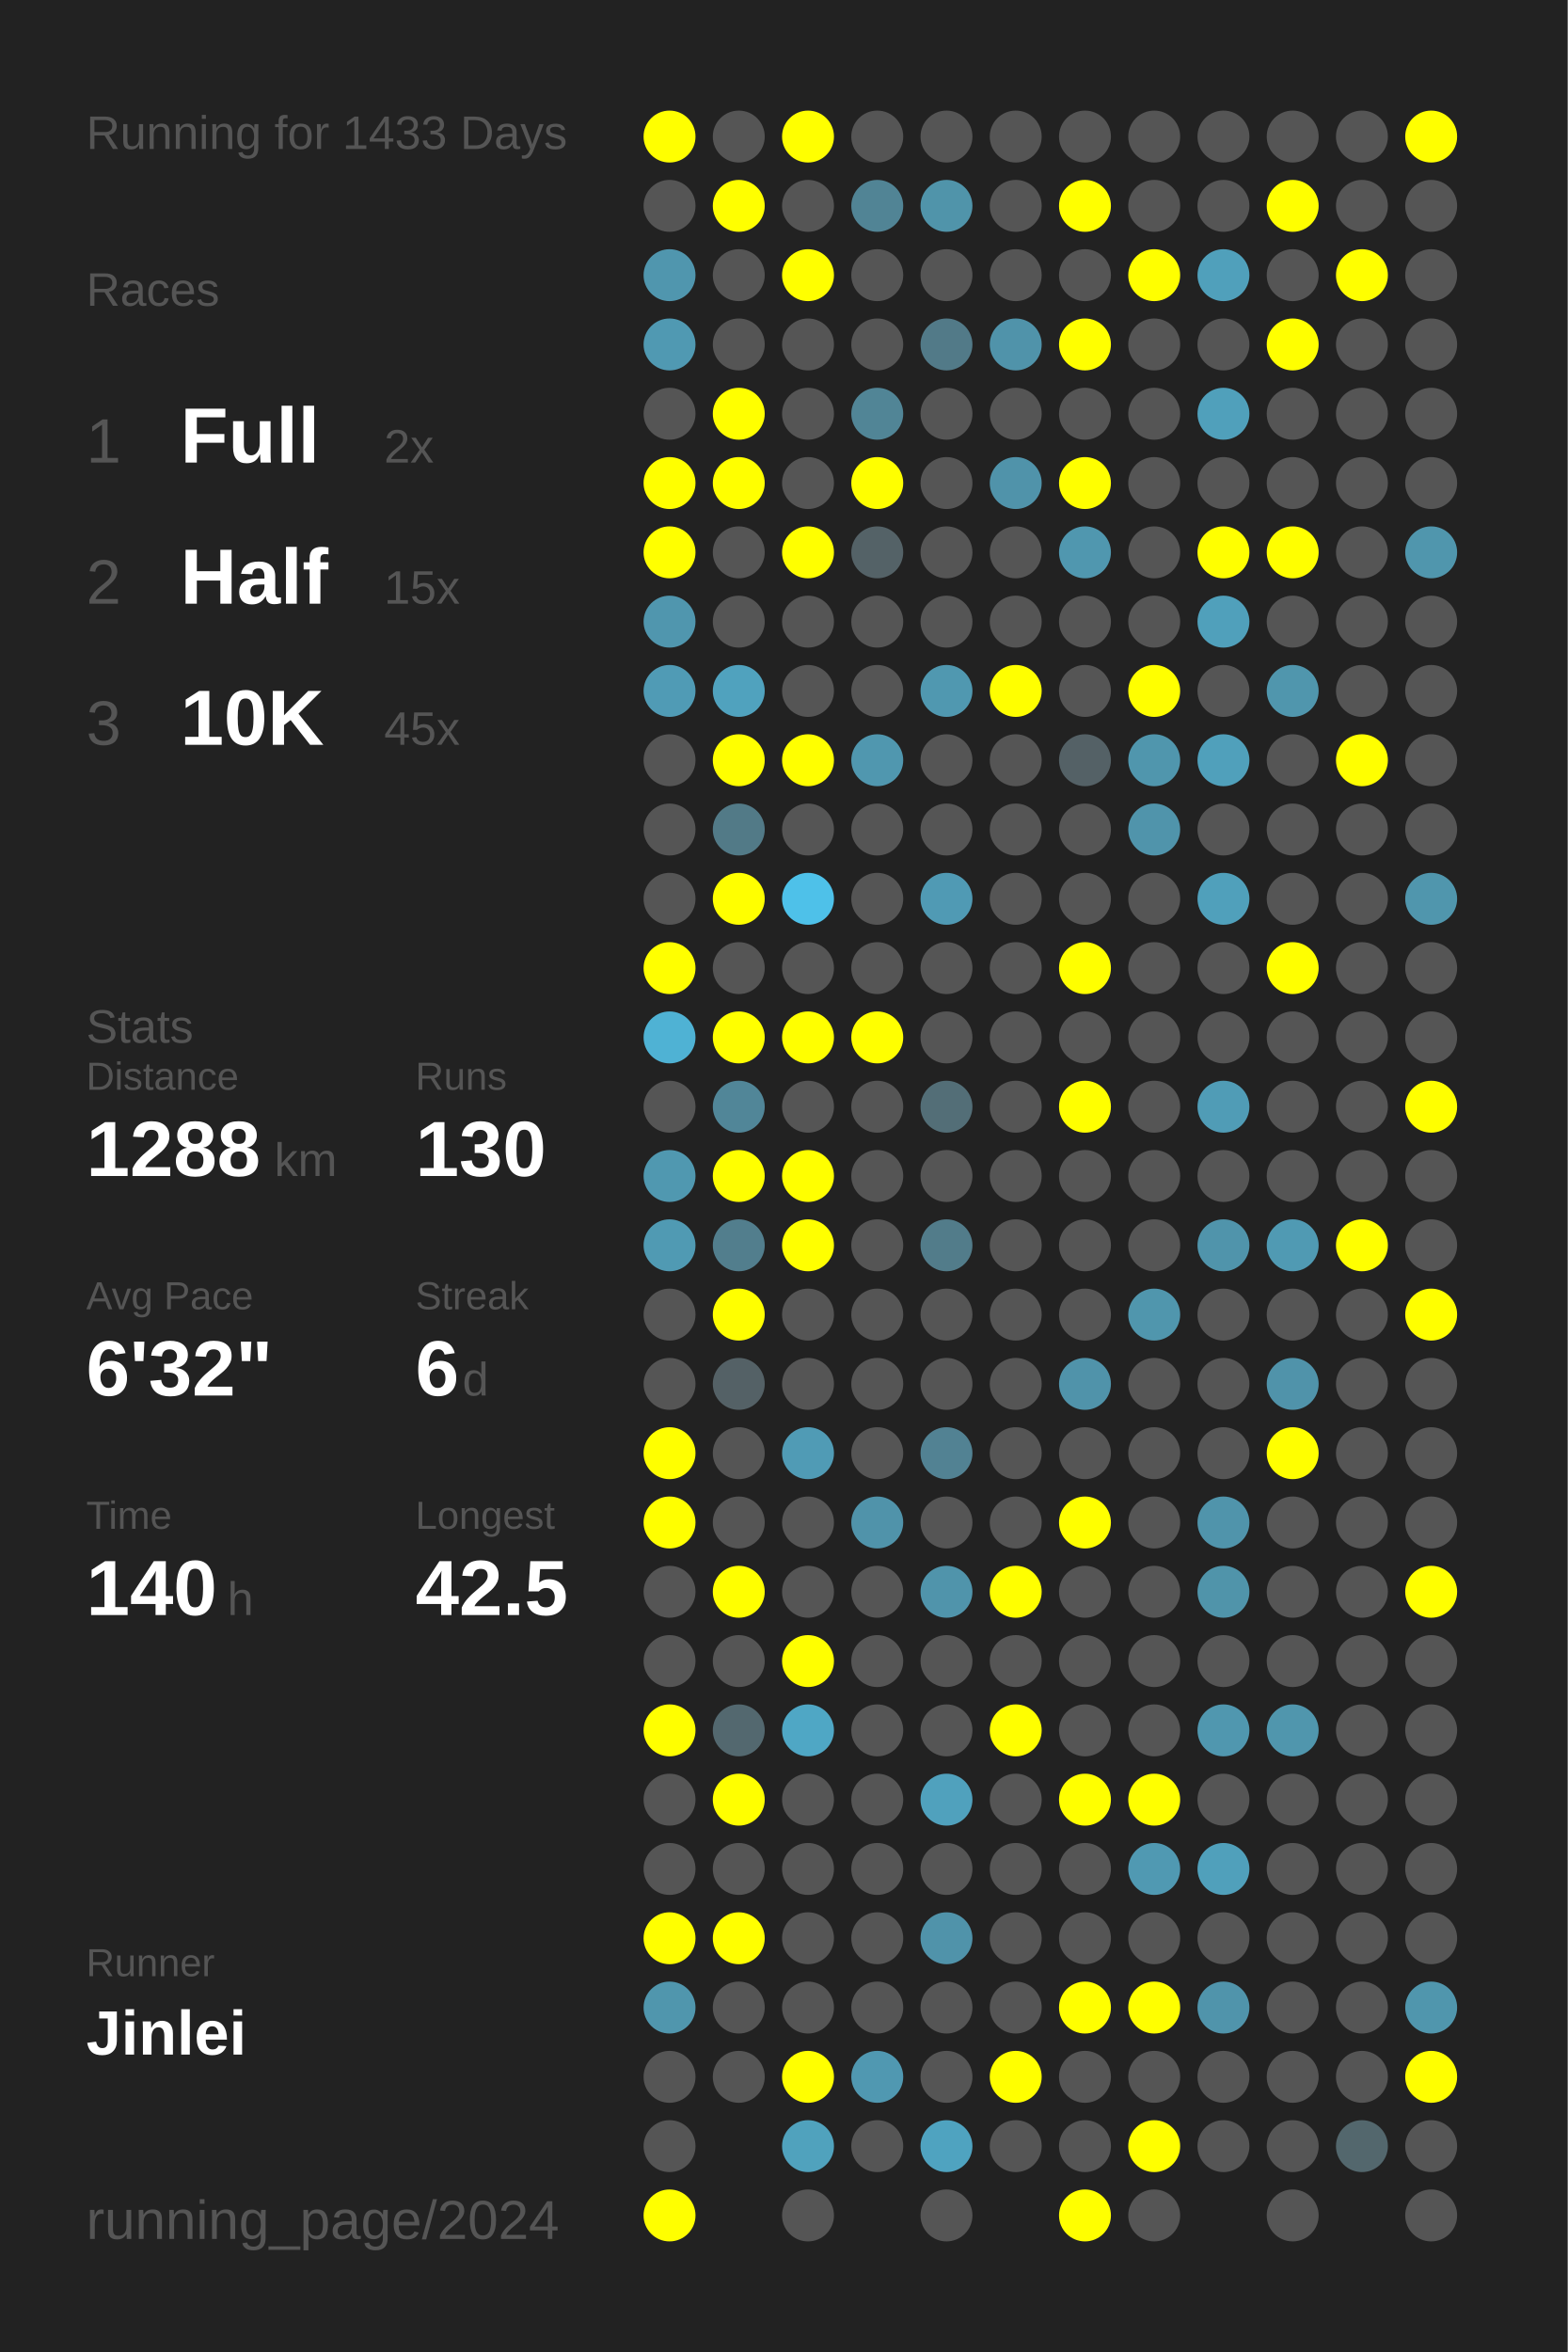
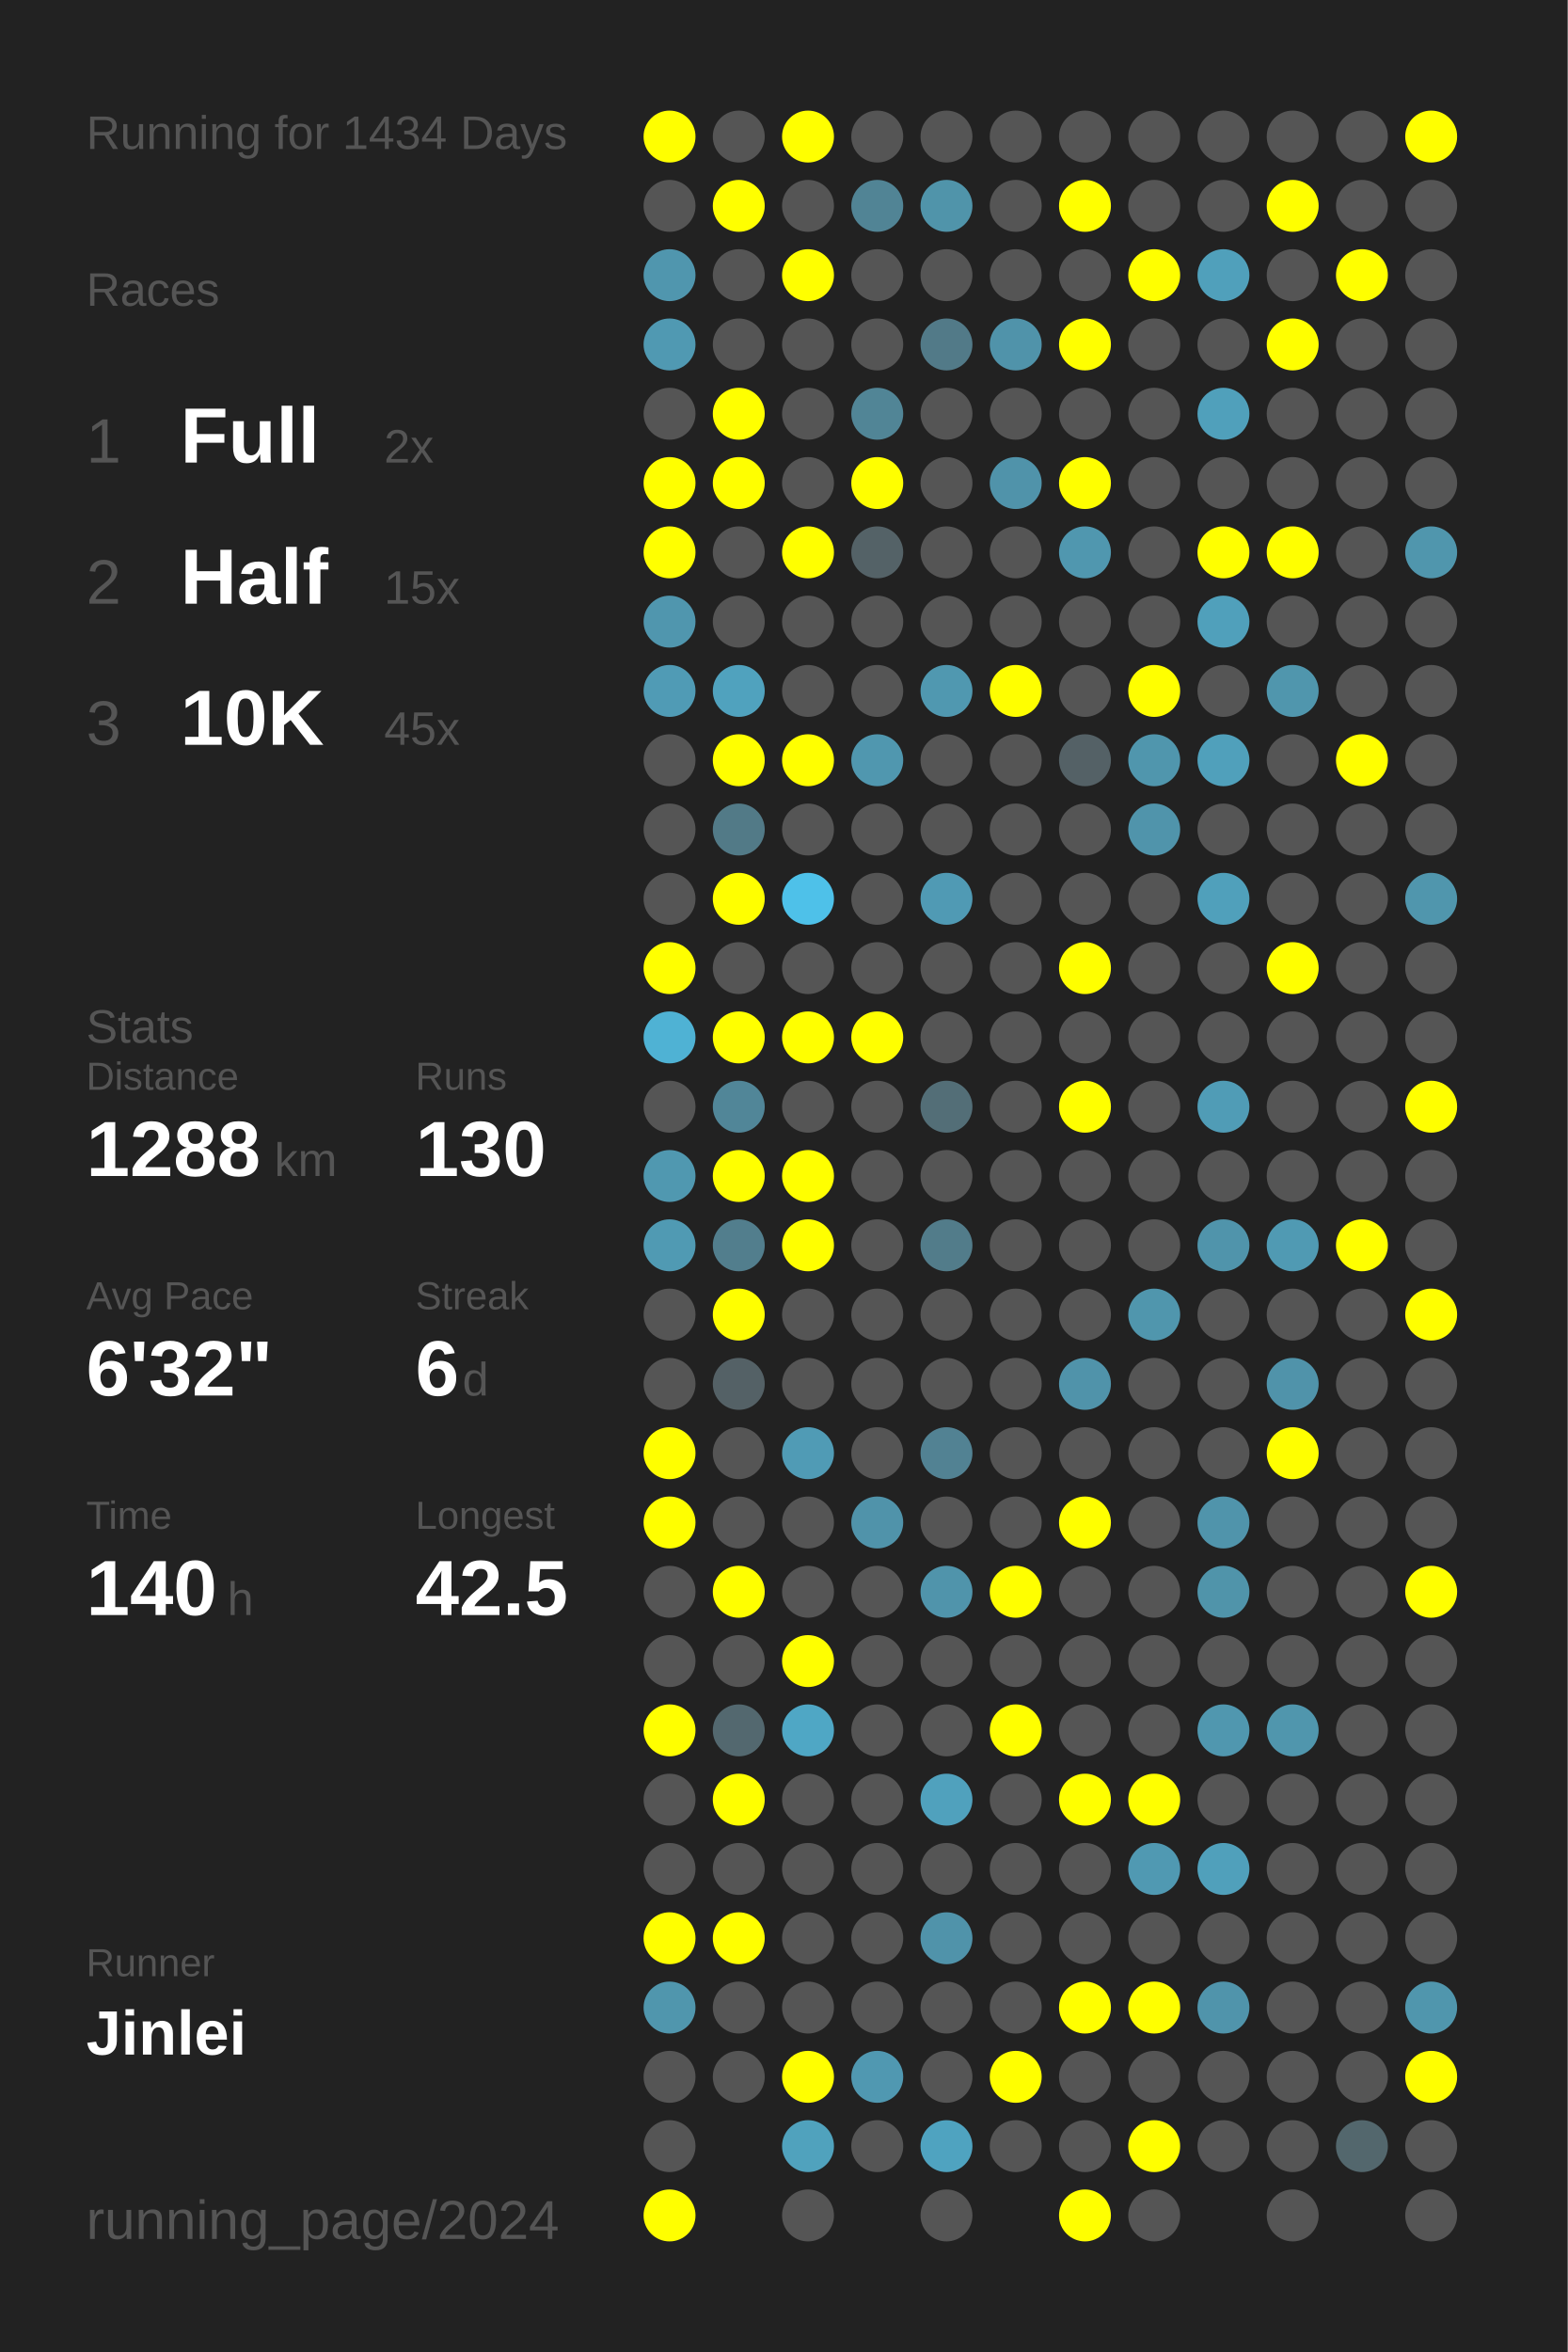
<svg xmlns="http://www.w3.org/2000/svg" baseProfile="full" height="300mm" version="1.1" viewBox="0,0,200,300" width="200mm">
  <defs />
  <rect fill="#222222" height="300" width="200" x="0" y="0" />
-   <text fill="#555555" style="font-size:6px; font-family:Arial;" x="11" y="19">Running for 1433 Days</text>
+   <text fill="#555555" style="font-size:6px; font-family:Arial;" x="11" y="19">Running for 1434 Days</text>
  <text fill="#555555" style="font-size:6px; font-family:Arial;" x="11" y="39">Races</text>
  <text fill="#555555" style="font-size:8px; font-family:Arial;" x="11" y="59">1</text>
  <text fill="#FFFFFF" style="font-size:10px; font-family:Arial; font-weight:bold;" x="23" y="59">Full</text>
  <text fill="#555555" style="font-size:6px; font-family:Arial;" x="49" y="59">2x</text>
  <text fill="#555555" style="font-size:8px; font-family:Arial;" x="11" y="77">2</text>
  <text fill="#FFFFFF" style="font-size:10px; font-family:Arial; font-weight:bold;" x="23" y="77">Half</text>
  <text fill="#555555" style="font-size:6px; font-family:Arial;" x="49" y="77">15x</text>
  <text fill="#555555" style="font-size:8px; font-family:Arial;" x="11" y="95">3</text>
  <text fill="#FFFFFF" style="font-size:10px; font-family:Arial; font-weight:bold;" x="23" y="95">10K</text>
  <text fill="#555555" style="font-size:6px; font-family:Arial;" x="49" y="95">45x</text>
  <text fill="#555555" style="font-size:6px; font-family:Arial;" x="11" y="133">Stats</text>
  <text fill="#555555" style="font-size:5px; font-family:Arial;" x="11" y="139">Distance</text>
  <text fill="#FFFFFF" style="font-size:10px; font-family:Arial; font-weight:bold;" x="11" y="150">1288</text>
  <text fill="#555555" style="font-size:6px; font-family:Arial;" x="35" y="150">km</text>
  <text fill="#555555" style="font-size:5px; font-family:Arial;" x="53" y="139">Runs</text>
  <text fill="#FFFFFF" style="font-size:10px; font-family:Arial; font-weight:bold;" x="53" y="150">130</text>
  <text fill="#555555" style="font-size:5px; font-family:Arial;" x="11" y="167">Avg Pace</text>
  <text fill="#FFFFFF" style="font-size:10px; font-family:Arial; font-weight:bold;" x="11" y="178">6'32"</text>
  <text fill="#555555" style="font-size:5px; font-family:Arial;" x="53" y="167">Streak</text>
  <text fill="#FFFFFF" style="font-size:10px; font-family:Arial; font-weight:bold;" x="53" y="178">6</text>
  <text fill="#555555" style="font-size:6px; font-family:Arial;" x="59" y="178">d</text>
  <text fill="#555555" style="font-size:5px; font-family:Arial;" x="11" y="195">Time</text>
  <text fill="#FFFFFF" style="font-size:10px; font-family:Arial; font-weight:bold;" x="11" y="206">140</text>
  <text fill="#555555" style="font-size:6px; font-family:Arial;" x="29" y="206">h</text>
  <text fill="#555555" style="font-size:5px; font-family:Arial;" x="53" y="195">Longest</text>
  <text fill="#FFFFFF" style="font-size:10px; font-family:Arial; font-weight:bold;" x="53" y="206">42.5</text>
  <text fill="#555555" style="font-size:5px; font-family:Arial;" x="11" y="252.065">Runner</text>
  <text fill="#FFFFFF" style="font-size:8px; font-family:Arial; font-weight:bold;" x="11" y="262.065">Jinlei</text>
  <text fill="#555555" style="font-size:7px; font-family:Arial;" x="11" y="285.581">running_page/2024</text>
  <circle cx="85.417" cy="17.419" fill="#FFFF00" r="3.312" />
  <circle cx="85.417" cy="26.258" fill="#555555" r="3.312" />
  <circle cx="85.417" cy="35.097" fill="#5096ae" r="3.312" />
  <circle cx="85.417" cy="43.935" fill="#5099b2" r="3.312" />
  <circle cx="85.417" cy="52.774" fill="#555555" r="3.312" />
  <circle cx="85.417" cy="61.613" fill="#FFFF00" r="3.312" />
  <circle cx="85.417" cy="70.452" fill="#FFFF00" r="3.312" />
  <circle cx="85.417" cy="79.29" fill="#5096ae" r="3.312" />
  <circle cx="85.417" cy="88.129" fill="#509bb5" r="3.312" />
  <circle cx="85.417" cy="96.968" fill="#555555" r="3.312" />
  <circle cx="85.417" cy="105.806" fill="#555555" r="3.312" />
  <circle cx="85.417" cy="114.645" fill="#555555" r="3.312" />
  <circle cx="85.417" cy="123.484" fill="#FFFF00" r="3.312" />
  <circle cx="85.417" cy="132.323" fill="#4fb2d4" r="3.312" />
  <circle cx="85.417" cy="141.161" fill="#555555" r="3.312" />
  <circle cx="85.417" cy="150" fill="#5098b0" r="3.312" />
  <circle cx="85.417" cy="158.839" fill="#509ab3" r="3.312" />
  <circle cx="85.417" cy="167.677" fill="#555555" r="3.312" />
  <circle cx="85.417" cy="176.516" fill="#555555" r="3.312" />
  <circle cx="85.417" cy="185.355" fill="#FFFF00" r="3.312" />
  <circle cx="85.417" cy="194.194" fill="#FFFF00" r="3.312" />
  <circle cx="85.417" cy="203.032" fill="#555555" r="3.312" />
  <circle cx="85.417" cy="211.871" fill="#555555" r="3.312" />
  <circle cx="85.417" cy="220.71" fill="#FFFF00" r="3.312" />
  <circle cx="85.417" cy="229.548" fill="#555555" r="3.312" />
  <circle cx="85.417" cy="238.387" fill="#555555" r="3.312" />
  <circle cx="85.417" cy="247.226" fill="#FFFF00" r="3.312" />
  <circle cx="85.417" cy="256.065" fill="#5096ad" r="3.312" />
  <circle cx="85.417" cy="264.903" fill="#555555" r="3.312" />
  <circle cx="85.417" cy="273.742" fill="#555555" r="3.312" />
  <circle cx="85.417" cy="282.581" fill="#FFFF00" r="3.312" />
  <circle cx="94.25" cy="17.419" fill="#555555" r="3.312" />
  <circle cx="94.25" cy="26.258" fill="#FFFF00" r="3.312" />
  <circle cx="94.25" cy="35.097" fill="#555555" r="3.312" />
  <circle cx="94.25" cy="43.935" fill="#555555" r="3.312" />
  <circle cx="94.25" cy="52.774" fill="#FFFF00" r="3.312" />
  <circle cx="94.25" cy="61.613" fill="#FFFF00" r="3.312" />
  <circle cx="94.25" cy="70.452" fill="#555555" r="3.312" />
  <circle cx="94.25" cy="79.29" fill="#555555" r="3.312" />
  <circle cx="94.25" cy="88.129" fill="#50a2be" r="3.312" />
  <circle cx="94.25" cy="96.968" fill="#FFFF00" r="3.312" />
  <circle cx="94.25" cy="105.806" fill="#527a87" r="3.312" />
  <circle cx="94.25" cy="114.645" fill="#FFFF00" r="3.312" />
  <circle cx="94.25" cy="123.484" fill="#555555" r="3.312" />
  <circle cx="94.25" cy="132.323" fill="#FFFF00" r="3.312" />
  <circle cx="94.25" cy="141.161" fill="#518698" r="3.312" />
  <circle cx="94.25" cy="150" fill="#FFFF00" r="3.312" />
  <circle cx="94.25" cy="158.839" fill="#527e8d" r="3.312" />
  <circle cx="94.25" cy="167.677" fill="#FFFF00" r="3.312" />
  <circle cx="94.25" cy="176.516" fill="#546166" r="3.312" />
  <circle cx="94.25" cy="185.355" fill="#555555" r="3.312" />
  <circle cx="94.25" cy="194.194" fill="#555555" r="3.312" />
  <circle cx="94.25" cy="203.032" fill="#FFFF00" r="3.312" />
  <circle cx="94.25" cy="211.871" fill="#555555" r="3.312" />
  <circle cx="94.25" cy="220.71" fill="#53686f" r="3.312" />
  <circle cx="94.25" cy="229.548" fill="#FFFF00" r="3.312" />
  <circle cx="94.25" cy="238.387" fill="#555555" r="3.312" />
  <circle cx="94.25" cy="247.226" fill="#FFFF00" r="3.312" />
  <circle cx="94.25" cy="256.065" fill="#555555" r="3.312" />
  <circle cx="94.25" cy="264.903" fill="#555555" r="3.312" />
  <circle cx="103.083" cy="17.419" fill="#FFFF00" r="3.312" />
  <circle cx="103.083" cy="26.258" fill="#555555" r="3.312" />
  <circle cx="103.083" cy="35.097" fill="#FFFF00" r="3.312" />
  <circle cx="103.083" cy="43.935" fill="#555555" r="3.312" />
  <circle cx="103.083" cy="52.774" fill="#555555" r="3.312" />
  <circle cx="103.083" cy="61.613" fill="#555555" r="3.312" />
  <circle cx="103.083" cy="70.452" fill="#FFFF00" r="3.312" />
  <circle cx="103.083" cy="79.29" fill="#555555" r="3.312" />
  <circle cx="103.083" cy="88.129" fill="#555555" r="3.312" />
  <circle cx="103.083" cy="96.968" fill="#FFFF00" r="3.312" />
  <circle cx="103.083" cy="105.806" fill="#555555" r="3.312" />
  <circle cx="103.083" cy="114.645" fill="#4ec1e9" r="3.312" />
  <circle cx="103.083" cy="123.484" fill="#555555" r="3.312" />
  <circle cx="103.083" cy="132.323" fill="#FFFF00" r="3.312" />
  <circle cx="103.083" cy="141.161" fill="#555555" r="3.312" />
  <circle cx="103.083" cy="150" fill="#FFFF00" r="3.312" />
  <circle cx="103.083" cy="158.839" fill="#FFFF00" r="3.312" />
  <circle cx="103.083" cy="167.677" fill="#555555" r="3.312" />
  <circle cx="103.083" cy="176.516" fill="#555555" r="3.312" />
  <circle cx="103.083" cy="185.355" fill="#509bb5" r="3.312" />
  <circle cx="103.083" cy="194.194" fill="#555555" r="3.312" />
  <circle cx="103.083" cy="203.032" fill="#555555" r="3.312" />
  <circle cx="103.083" cy="211.871" fill="#FFFF00" r="3.312" />
  <circle cx="103.083" cy="220.71" fill="#4fa7c5" r="3.312" />
  <circle cx="103.083" cy="229.548" fill="#555555" r="3.312" />
  <circle cx="103.083" cy="238.387" fill="#555555" r="3.312" />
  <circle cx="103.083" cy="247.226" fill="#555555" r="3.312" />
  <circle cx="103.083" cy="256.065" fill="#555555" r="3.312" />
  <circle cx="103.083" cy="264.903" fill="#FFFF00" r="3.312" />
  <circle cx="103.083" cy="273.742" fill="#50a2bd" r="3.312" />
  <circle cx="103.083" cy="282.581" fill="#555555" r="3.312" />
  <circle cx="111.917" cy="17.419" fill="#555555" r="3.312" />
  <circle cx="111.917" cy="26.258" fill="#518495" r="3.312" />
  <circle cx="111.917" cy="35.097" fill="#555555" r="3.312" />
  <circle cx="111.917" cy="43.935" fill="#555555" r="3.312" />
  <circle cx="111.917" cy="52.774" fill="#518596" r="3.312" />
  <circle cx="111.917" cy="61.613" fill="#FFFF00" r="3.312" />
  <circle cx="111.917" cy="70.452" fill="#546267" r="3.312" />
  <circle cx="111.917" cy="79.29" fill="#555555" r="3.312" />
  <circle cx="111.917" cy="88.129" fill="#555555" r="3.312" />
  <circle cx="111.917" cy="96.968" fill="#5097af" r="3.312" />
  <circle cx="111.917" cy="105.806" fill="#555555" r="3.312" />
  <circle cx="111.917" cy="114.645" fill="#555555" r="3.312" />
  <circle cx="111.917" cy="123.484" fill="#555555" r="3.312" />
  <circle cx="111.917" cy="132.323" fill="#FFFF00" r="3.312" />
  <circle cx="111.917" cy="141.161" fill="#555555" r="3.312" />
  <circle cx="111.917" cy="150" fill="#555555" r="3.312" />
  <circle cx="111.917" cy="158.839" fill="#555555" r="3.312" />
  <circle cx="111.917" cy="167.677" fill="#555555" r="3.312" />
  <circle cx="111.917" cy="176.516" fill="#555555" r="3.312" />
  <circle cx="111.917" cy="185.355" fill="#555555" r="3.312" />
  <circle cx="111.917" cy="194.194" fill="#5093aa" r="3.312" />
  <circle cx="111.917" cy="203.032" fill="#555555" r="3.312" />
  <circle cx="111.917" cy="211.871" fill="#555555" r="3.312" />
  <circle cx="111.917" cy="220.71" fill="#555555" r="3.312" />
  <circle cx="111.917" cy="229.548" fill="#555555" r="3.312" />
  <circle cx="111.917" cy="238.387" fill="#555555" r="3.312" />
  <circle cx="111.917" cy="247.226" fill="#555555" r="3.312" />
  <circle cx="111.917" cy="256.065" fill="#555555" r="3.312" />
  <circle cx="111.917" cy="264.903" fill="#5098b1" r="3.312" />
  <circle cx="111.917" cy="273.742" fill="#555555" r="3.312" />
  <circle cx="120.75" cy="17.419" fill="#555555" r="3.312" />
  <circle cx="120.75" cy="26.258" fill="#5094aa" r="3.312" />
  <circle cx="120.75" cy="35.097" fill="#555555" r="3.312" />
  <circle cx="120.75" cy="43.935" fill="#527a88" r="3.312" />
  <circle cx="120.75" cy="52.774" fill="#555555" r="3.312" />
  <circle cx="120.75" cy="61.613" fill="#555555" r="3.312" />
  <circle cx="120.75" cy="70.452" fill="#555555" r="3.312" />
  <circle cx="120.75" cy="79.29" fill="#555555" r="3.312" />
  <circle cx="120.75" cy="88.129" fill="#5098b0" r="3.312" />
  <circle cx="120.75" cy="96.968" fill="#555555" r="3.312" />
  <circle cx="120.75" cy="105.806" fill="#555555" r="3.312" />
  <circle cx="120.75" cy="114.645" fill="#509ab4" r="3.312" />
  <circle cx="120.75" cy="123.484" fill="#555555" r="3.312" />
  <circle cx="120.75" cy="132.323" fill="#555555" r="3.312" />
  <circle cx="120.75" cy="141.161" fill="#536e77" r="3.312" />
  <circle cx="120.75" cy="150" fill="#555555" r="3.312" />
  <circle cx="120.75" cy="158.839" fill="#527c8a" r="3.312" />
  <circle cx="120.75" cy="167.677" fill="#555555" r="3.312" />
  <circle cx="120.75" cy="176.516" fill="#555555" r="3.312" />
  <circle cx="120.75" cy="185.355" fill="#528293" r="3.312" />
  <circle cx="120.75" cy="194.194" fill="#555555" r="3.312" />
  <circle cx="120.75" cy="203.032" fill="#5094ab" r="3.312" />
  <circle cx="120.75" cy="211.871" fill="#555555" r="3.312" />
  <circle cx="120.75" cy="220.71" fill="#555555" r="3.312" />
  <circle cx="120.75" cy="229.548" fill="#50a1bd" r="3.312" />
  <circle cx="120.75" cy="238.387" fill="#555555" r="3.312" />
  <circle cx="120.75" cy="247.226" fill="#5093aa" r="3.312" />
  <circle cx="120.75" cy="256.065" fill="#555555" r="3.312" />
  <circle cx="120.75" cy="264.903" fill="#555555" r="3.312" />
  <circle cx="120.75" cy="273.742" fill="#4fa3c0" r="3.312" />
  <circle cx="120.75" cy="282.581" fill="#555555" r="3.312" />
  <circle cx="129.583" cy="17.419" fill="#555555" r="3.312" />
  <circle cx="129.583" cy="26.258" fill="#555555" r="3.312" />
  <circle cx="129.583" cy="35.097" fill="#555555" r="3.312" />
  <circle cx="129.583" cy="43.935" fill="#5093aa" r="3.312" />
  <circle cx="129.583" cy="52.774" fill="#555555" r="3.312" />
  <circle cx="129.583" cy="61.613" fill="#5093aa" r="3.312" />
  <circle cx="129.583" cy="70.452" fill="#555555" r="3.312" />
  <circle cx="129.583" cy="79.29" fill="#555555" r="3.312" />
  <circle cx="129.583" cy="88.129" fill="#FFFF00" r="3.312" />
  <circle cx="129.583" cy="96.968" fill="#555555" r="3.312" />
  <circle cx="129.583" cy="105.806" fill="#555555" r="3.312" />
  <circle cx="129.583" cy="114.645" fill="#555555" r="3.312" />
  <circle cx="129.583" cy="123.484" fill="#555555" r="3.312" />
  <circle cx="129.583" cy="132.323" fill="#555555" r="3.312" />
  <circle cx="129.583" cy="141.161" fill="#555555" r="3.312" />
  <circle cx="129.583" cy="150" fill="#555555" r="3.312" />
  <circle cx="129.583" cy="158.839" fill="#555555" r="3.312" />
  <circle cx="129.583" cy="167.677" fill="#555555" r="3.312" />
  <circle cx="129.583" cy="176.516" fill="#555555" r="3.312" />
  <circle cx="129.583" cy="185.355" fill="#555555" r="3.312" />
  <circle cx="129.583" cy="194.194" fill="#555555" r="3.312" />
  <circle cx="129.583" cy="203.032" fill="#FFFF00" r="3.312" />
  <circle cx="129.583" cy="211.871" fill="#555555" r="3.312" />
  <circle cx="129.583" cy="220.71" fill="#FFFF00" r="3.312" />
  <circle cx="129.583" cy="229.548" fill="#555555" r="3.312" />
  <circle cx="129.583" cy="238.387" fill="#555555" r="3.312" />
  <circle cx="129.583" cy="247.226" fill="#555555" r="3.312" />
  <circle cx="129.583" cy="256.065" fill="#555555" r="3.312" />
  <circle cx="129.583" cy="264.903" fill="#FFFF00" r="3.312" />
  <circle cx="129.583" cy="273.742" fill="#555555" r="3.312" />
  <circle cx="138.417" cy="17.419" fill="#555555" r="3.312" />
  <circle cx="138.417" cy="26.258" fill="#FFFF00" r="3.312" />
  <circle cx="138.417" cy="35.097" fill="#555555" r="3.312" />
  <circle cx="138.417" cy="43.935" fill="#FFFF00" r="3.312" />
  <circle cx="138.417" cy="52.774" fill="#555555" r="3.312" />
  <circle cx="138.417" cy="61.613" fill="#FFFF00" r="3.312" />
  <circle cx="138.417" cy="70.452" fill="#5097af" r="3.312" />
  <circle cx="138.417" cy="79.29" fill="#555555" r="3.312" />
  <circle cx="138.417" cy="88.129" fill="#555555" r="3.312" />
  <circle cx="138.417" cy="96.968" fill="#546166" r="3.312" />
  <circle cx="138.417" cy="105.806" fill="#555555" r="3.312" />
  <circle cx="138.417" cy="114.645" fill="#555555" r="3.312" />
  <circle cx="138.417" cy="123.484" fill="#FFFF00" r="3.312" />
  <circle cx="138.417" cy="132.323" fill="#555555" r="3.312" />
  <circle cx="138.417" cy="141.161" fill="#FFFF00" r="3.312" />
  <circle cx="138.417" cy="150" fill="#555555" r="3.312" />
  <circle cx="138.417" cy="158.839" fill="#555555" r="3.312" />
  <circle cx="138.417" cy="167.677" fill="#555555" r="3.312" />
  <circle cx="138.417" cy="176.516" fill="#5093aa" r="3.312" />
  <circle cx="138.417" cy="185.355" fill="#555555" r="3.312" />
  <circle cx="138.417" cy="194.194" fill="#FFFF00" r="3.312" />
  <circle cx="138.417" cy="203.032" fill="#555555" r="3.312" />
  <circle cx="138.417" cy="211.871" fill="#555555" r="3.312" />
  <circle cx="138.417" cy="220.71" fill="#555555" r="3.312" />
  <circle cx="138.417" cy="229.548" fill="#FFFF00" r="3.312" />
  <circle cx="138.417" cy="238.387" fill="#555555" r="3.312" />
  <circle cx="138.417" cy="247.226" fill="#555555" r="3.312" />
  <circle cx="138.417" cy="256.065" fill="#FFFF00" r="3.312" />
  <circle cx="138.417" cy="264.903" fill="#555555" r="3.312" />
  <circle cx="138.417" cy="273.742" fill="#555555" r="3.312" />
  <circle cx="138.417" cy="282.581" fill="#FFFF00" r="3.312" />
  <circle cx="147.25" cy="17.419" fill="#555555" r="3.312" />
  <circle cx="147.25" cy="26.258" fill="#555555" r="3.312" />
  <circle cx="147.25" cy="35.097" fill="#FFFF00" r="3.312" />
  <circle cx="147.25" cy="43.935" fill="#555555" r="3.312" />
  <circle cx="147.25" cy="52.774" fill="#555555" r="3.312" />
  <circle cx="147.25" cy="61.613" fill="#555555" r="3.312" />
  <circle cx="147.25" cy="70.452" fill="#555555" r="3.312" />
  <circle cx="147.25" cy="79.29" fill="#555555" r="3.312" />
  <circle cx="147.25" cy="88.129" fill="#FFFF00" r="3.312" />
  <circle cx="147.25" cy="96.968" fill="#5096ad" r="3.312" />
  <circle cx="147.25" cy="105.806" fill="#5094ab" r="3.312" />
  <circle cx="147.25" cy="114.645" fill="#555555" r="3.312" />
  <circle cx="147.25" cy="123.484" fill="#555555" r="3.312" />
  <circle cx="147.25" cy="132.323" fill="#555555" r="3.312" />
  <circle cx="147.25" cy="141.161" fill="#555555" r="3.312" />
  <circle cx="147.25" cy="150" fill="#555555" r="3.312" />
  <circle cx="147.25" cy="158.839" fill="#555555" r="3.312" />
  <circle cx="147.25" cy="167.677" fill="#5096ad" r="3.312" />
  <circle cx="147.25" cy="176.516" fill="#555555" r="3.312" />
  <circle cx="147.25" cy="185.355" fill="#555555" r="3.312" />
  <circle cx="147.25" cy="194.194" fill="#555555" r="3.312" />
  <circle cx="147.25" cy="203.032" fill="#555555" r="3.312" />
  <circle cx="147.25" cy="211.871" fill="#555555" r="3.312" />
  <circle cx="147.25" cy="220.71" fill="#555555" r="3.312" />
  <circle cx="147.25" cy="229.548" fill="#FFFF00" r="3.312" />
  <circle cx="147.25" cy="238.387" fill="#5099b2" r="3.312" />
  <circle cx="147.25" cy="247.226" fill="#555555" r="3.312" />
  <circle cx="147.25" cy="256.065" fill="#FFFF00" r="3.312" />
  <circle cx="147.25" cy="264.903" fill="#555555" r="3.312" />
  <circle cx="147.25" cy="273.742" fill="#FFFF00" r="3.312" />
  <circle cx="147.25" cy="282.581" fill="#555555" r="3.312" />
  <circle cx="156.083" cy="17.419" fill="#555555" r="3.312" />
  <circle cx="156.083" cy="26.258" fill="#555555" r="3.312" />
  <circle cx="156.083" cy="35.097" fill="#50a0bb" r="3.312" />
  <circle cx="156.083" cy="43.935" fill="#555555" r="3.312" />
  <circle cx="156.083" cy="52.774" fill="#50a0bb" r="3.312" />
  <circle cx="156.083" cy="61.613" fill="#555555" r="3.312" />
  <circle cx="156.083" cy="70.452" fill="#FFFF00" r="3.312" />
  <circle cx="156.083" cy="79.29" fill="#50a0bb" r="3.312" />
  <circle cx="156.083" cy="88.129" fill="#555555" r="3.312" />
  <circle cx="156.083" cy="96.968" fill="#50a0bb" r="3.312" />
  <circle cx="156.083" cy="105.806" fill="#555555" r="3.312" />
  <circle cx="156.083" cy="114.645" fill="#50a0bb" r="3.312" />
  <circle cx="156.083" cy="123.484" fill="#555555" r="3.312" />
  <circle cx="156.083" cy="132.323" fill="#555555" r="3.312" />
  <circle cx="156.083" cy="141.161" fill="#509cb6" r="3.312" />
  <circle cx="156.083" cy="150" fill="#555555" r="3.312" />
  <circle cx="156.083" cy="158.839" fill="#5094ab" r="3.312" />
  <circle cx="156.083" cy="167.677" fill="#555555" r="3.312" />
  <circle cx="156.083" cy="176.516" fill="#555555" r="3.312" />
  <circle cx="156.083" cy="185.355" fill="#555555" r="3.312" />
  <circle cx="156.083" cy="194.194" fill="#5094ab" r="3.312" />
  <circle cx="156.083" cy="203.032" fill="#5094aa" r="3.312" />
  <circle cx="156.083" cy="211.871" fill="#555555" r="3.312" />
  <circle cx="156.083" cy="220.71" fill="#5097af" r="3.312" />
  <circle cx="156.083" cy="229.548" fill="#555555" r="3.312" />
  <circle cx="156.083" cy="238.387" fill="#50a0bb" r="3.312" />
  <circle cx="156.083" cy="247.226" fill="#555555" r="3.312" />
  <circle cx="156.083" cy="256.065" fill="#5094ab" r="3.312" />
  <circle cx="156.083" cy="264.903" fill="#555555" r="3.312" />
  <circle cx="156.083" cy="273.742" fill="#555555" r="3.312" />
  <circle cx="164.917" cy="17.419" fill="#555555" r="3.312" />
  <circle cx="164.917" cy="26.258" fill="#FFFF00" r="3.312" />
  <circle cx="164.917" cy="35.097" fill="#555555" r="3.312" />
  <circle cx="164.917" cy="43.935" fill="#FFFF00" r="3.312" />
  <circle cx="164.917" cy="52.774" fill="#555555" r="3.312" />
  <circle cx="164.917" cy="61.613" fill="#555555" r="3.312" />
  <circle cx="164.917" cy="70.452" fill="#FFFF00" r="3.312" />
  <circle cx="164.917" cy="79.29" fill="#555555" r="3.312" />
  <circle cx="164.917" cy="88.129" fill="#5096ad" r="3.312" />
  <circle cx="164.917" cy="96.968" fill="#555555" r="3.312" />
  <circle cx="164.917" cy="105.806" fill="#555555" r="3.312" />
  <circle cx="164.917" cy="114.645" fill="#555555" r="3.312" />
  <circle cx="164.917" cy="123.484" fill="#FFFF00" r="3.312" />
  <circle cx="164.917" cy="132.323" fill="#555555" r="3.312" />
  <circle cx="164.917" cy="141.161" fill="#555555" r="3.312" />
  <circle cx="164.917" cy="150" fill="#555555" r="3.312" />
  <circle cx="164.917" cy="158.839" fill="#509ab3" r="3.312" />
  <circle cx="164.917" cy="167.677" fill="#555555" r="3.312" />
  <circle cx="164.917" cy="176.516" fill="#5093aa" r="3.312" />
  <circle cx="164.917" cy="185.355" fill="#FFFF00" r="3.312" />
  <circle cx="164.917" cy="194.194" fill="#555555" r="3.312" />
  <circle cx="164.917" cy="203.032" fill="#555555" r="3.312" />
  <circle cx="164.917" cy="211.871" fill="#555555" r="3.312" />
  <circle cx="164.917" cy="220.71" fill="#5096ad" r="3.312" />
  <circle cx="164.917" cy="229.548" fill="#555555" r="3.312" />
  <circle cx="164.917" cy="238.387" fill="#555555" r="3.312" />
  <circle cx="164.917" cy="247.226" fill="#555555" r="3.312" />
  <circle cx="164.917" cy="256.065" fill="#555555" r="3.312" />
  <circle cx="164.917" cy="264.903" fill="#555555" r="3.312" />
  <circle cx="164.917" cy="273.742" fill="#555555" r="3.312" />
  <circle cx="164.917" cy="282.581" fill="#555555" r="3.312" />
  <circle cx="173.75" cy="17.419" fill="#555555" r="3.312" />
  <circle cx="173.75" cy="26.258" fill="#555555" r="3.312" />
  <circle cx="173.75" cy="35.097" fill="#FFFF00" r="3.312" />
  <circle cx="173.75" cy="43.935" fill="#555555" r="3.312" />
  <circle cx="173.75" cy="52.774" fill="#555555" r="3.312" />
  <circle cx="173.75" cy="61.613" fill="#555555" r="3.312" />
  <circle cx="173.75" cy="70.452" fill="#555555" r="3.312" />
  <circle cx="173.75" cy="79.29" fill="#555555" r="3.312" />
  <circle cx="173.75" cy="88.129" fill="#555555" r="3.312" />
  <circle cx="173.75" cy="96.968" fill="#FFFF00" r="3.312" />
  <circle cx="173.75" cy="105.806" fill="#555555" r="3.312" />
  <circle cx="173.75" cy="114.645" fill="#555555" r="3.312" />
  <circle cx="173.75" cy="123.484" fill="#555555" r="3.312" />
  <circle cx="173.75" cy="132.323" fill="#555555" r="3.312" />
  <circle cx="173.75" cy="141.161" fill="#555555" r="3.312" />
  <circle cx="173.75" cy="150" fill="#555555" r="3.312" />
  <circle cx="173.75" cy="158.839" fill="#FFFF00" r="3.312" />
  <circle cx="173.75" cy="167.677" fill="#555555" r="3.312" />
  <circle cx="173.75" cy="176.516" fill="#555555" r="3.312" />
  <circle cx="173.75" cy="185.355" fill="#555555" r="3.312" />
  <circle cx="173.75" cy="194.194" fill="#555555" r="3.312" />
  <circle cx="173.75" cy="203.032" fill="#555555" r="3.312" />
  <circle cx="173.75" cy="211.871" fill="#555555" r="3.312" />
  <circle cx="173.75" cy="220.71" fill="#555555" r="3.312" />
  <circle cx="173.75" cy="229.548" fill="#555555" r="3.312" />
  <circle cx="173.75" cy="238.387" fill="#555555" r="3.312" />
  <circle cx="173.75" cy="247.226" fill="#555555" r="3.312" />
  <circle cx="173.75" cy="256.065" fill="#555555" r="3.312" />
  <circle cx="173.75" cy="264.903" fill="#555555" r="3.312" />
  <circle cx="173.75" cy="273.742" fill="#53676d" r="3.312" />
  <circle cx="182.583" cy="17.419" fill="#FFFF00" r="3.312" />
  <circle cx="182.583" cy="26.258" fill="#555555" r="3.312" />
  <circle cx="182.583" cy="35.097" fill="#555555" r="3.312" />
  <circle cx="182.583" cy="43.935" fill="#555555" r="3.312" />
  <circle cx="182.583" cy="52.774" fill="#555555" r="3.312" />
  <circle cx="182.583" cy="61.613" fill="#555555" r="3.312" />
  <circle cx="182.583" cy="70.452" fill="#5096ad" r="3.312" />
  <circle cx="182.583" cy="79.29" fill="#555555" r="3.312" />
  <circle cx="182.583" cy="88.129" fill="#555555" r="3.312" />
  <circle cx="182.583" cy="96.968" fill="#555555" r="3.312" />
  <circle cx="182.583" cy="105.806" fill="#555555" r="3.312" />
  <circle cx="182.583" cy="114.645" fill="#5096ad" r="3.312" />
  <circle cx="182.583" cy="123.484" fill="#555555" r="3.312" />
  <circle cx="182.583" cy="132.323" fill="#555555" r="3.312" />
  <circle cx="182.583" cy="141.161" fill="#FFFF00" r="3.312" />
  <circle cx="182.583" cy="150" fill="#555555" r="3.312" />
  <circle cx="182.583" cy="158.839" fill="#555555" r="3.312" />
  <circle cx="182.583" cy="167.677" fill="#FFFF00" r="3.312" />
  <circle cx="182.583" cy="176.516" fill="#555555" r="3.312" />
  <circle cx="182.583" cy="185.355" fill="#555555" r="3.312" />
  <circle cx="182.583" cy="194.194" fill="#555555" r="3.312" />
  <circle cx="182.583" cy="203.032" fill="#FFFF00" r="3.312" />
  <circle cx="182.583" cy="211.871" fill="#555555" r="3.312" />
  <circle cx="182.583" cy="220.71" fill="#555555" r="3.312" />
  <circle cx="182.583" cy="229.548" fill="#555555" r="3.312" />
  <circle cx="182.583" cy="238.387" fill="#555555" r="3.312" />
  <circle cx="182.583" cy="247.226" fill="#555555" r="3.312" />
  <circle cx="182.583" cy="256.065" fill="#5096ad" r="3.312" />
  <circle cx="182.583" cy="264.903" fill="#FFFF00" r="3.312" />
  <circle cx="182.583" cy="273.742" fill="#555555" r="3.312" />
  <circle cx="182.583" cy="282.581" fill="#555555" r="3.312" />
</svg>
